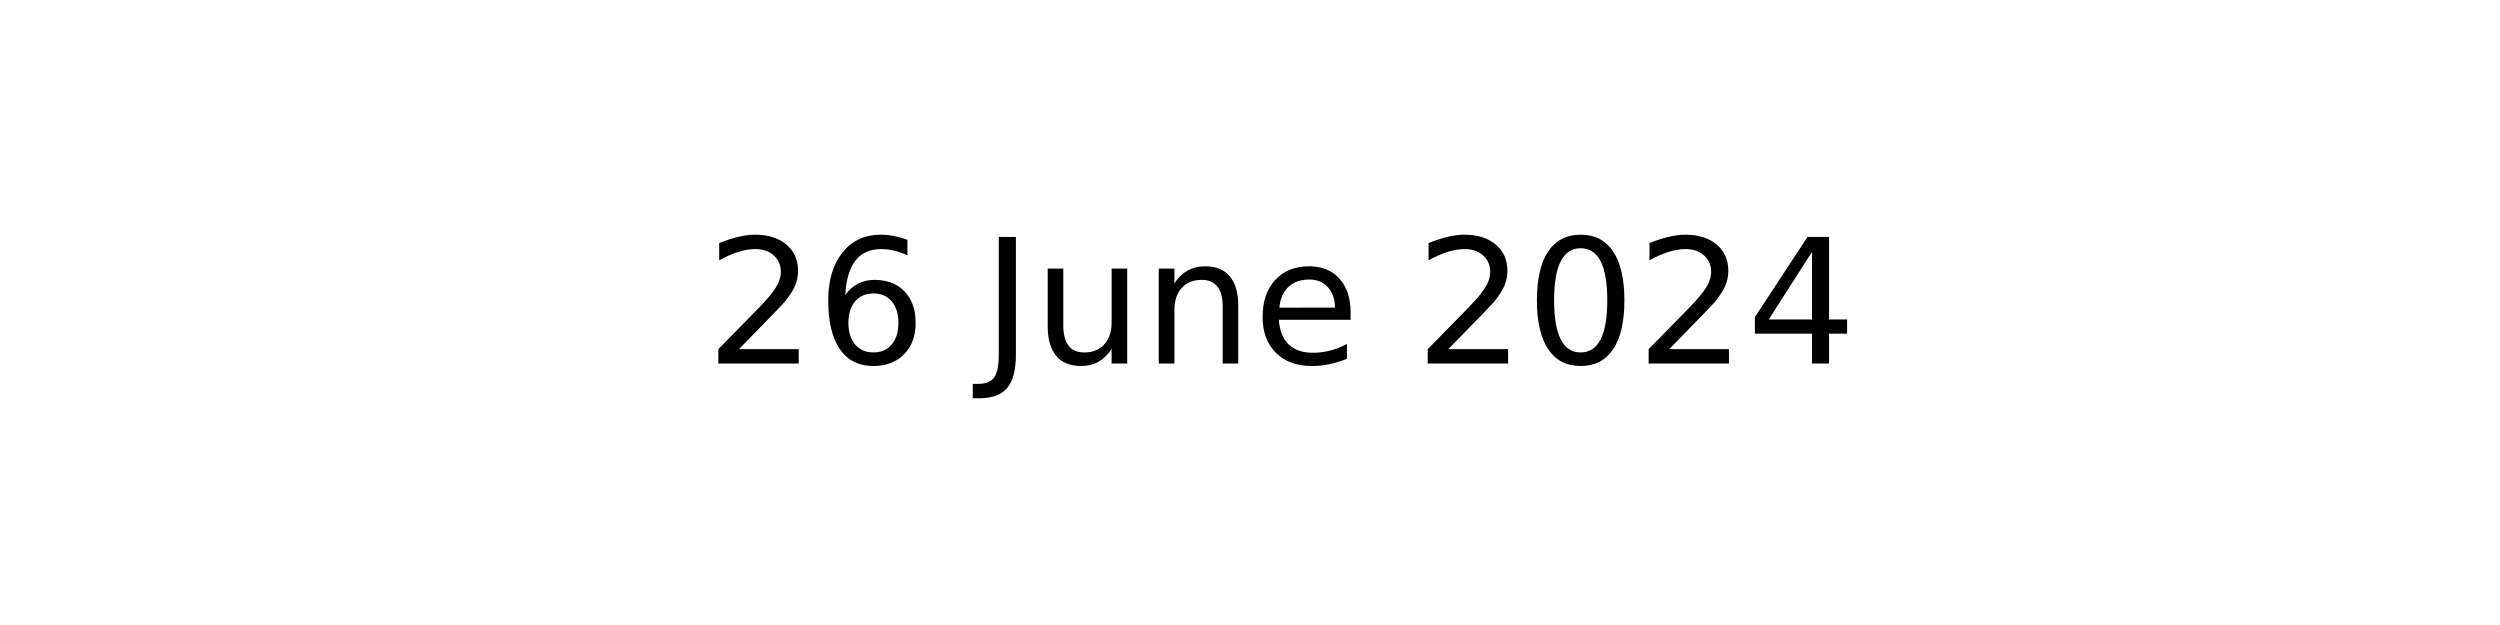
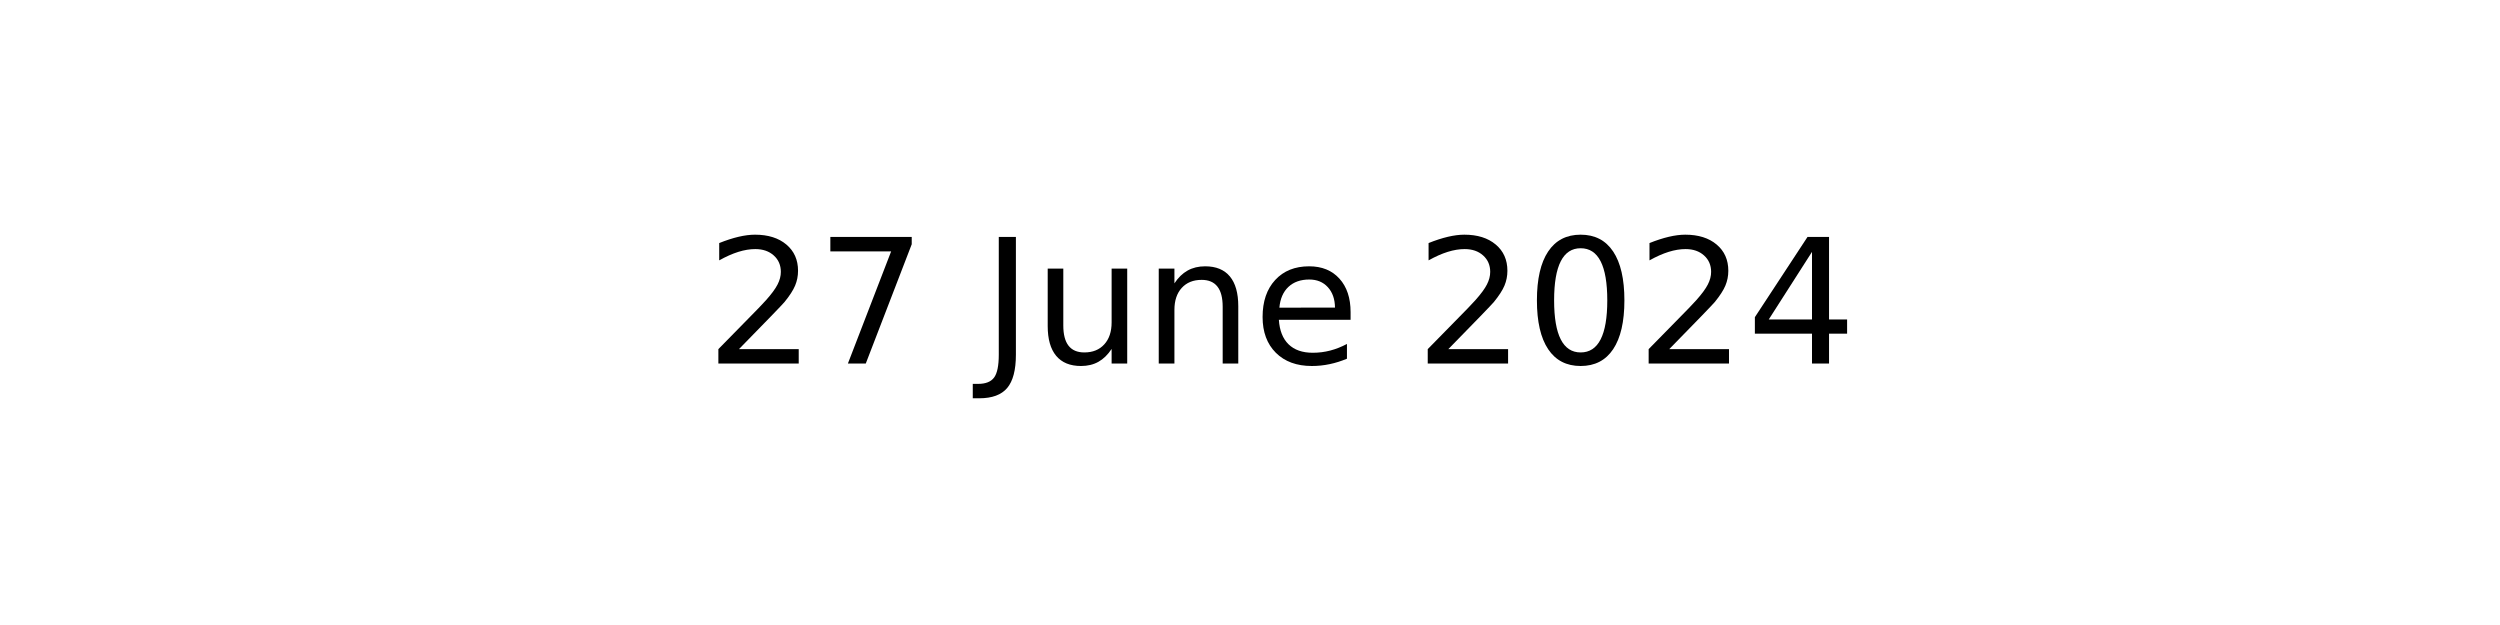
<svg xmlns="http://www.w3.org/2000/svg" xmlns:xlink="http://www.w3.org/1999/xlink" width="144pt" height="36pt" viewBox="0 0 144 36" version="1.1">
  <defs>
    <style type="text/css">*{stroke-linejoin: round; stroke-linecap: butt}</style>
  </defs>
  <g id="figure_1">
    <g id="axes_1">
      <g id="text_1">
        <g transform="translate(40.64531 20.93937) scale(0.1 -0.1)">
          <defs>
            <path id="DejaVuSans-32" d="M 1228 531  L 3431 531  L 3431 0  L 469 0  L 469 531  Q 828 903 1448 1529  Q 2069 2156 2228 2338  Q 2531 2678 2651 2914  Q 2772 3150 2772 3378  Q 2772 3750 2511 3984  Q 2250 4219 1831 4219  Q 1534 4219 1204 4116  Q 875 4013 500 3803  L 500 4441  Q 881 4594 1212 4672  Q 1544 4750 1819 4750  Q 2544 4750 2975 4387  Q 3406 4025 3406 3419  Q 3406 3131 3298 2873  Q 3191 2616 2906 2266  Q 2828 2175 2409 1742  Q 1991 1309 1228 531  z " transform="scale(0.015625)" />
-             <path id="DejaVuSans-36" d="M 2113 2584  Q 1688 2584 1439 2293  Q 1191 2003 1191 1497  Q 1191 994 1439 701  Q 1688 409 2113 409  Q 2538 409 2786 701  Q 3034 994 3034 1497  Q 3034 2003 2786 2293  Q 2538 2584 2113 2584  z M 3366 4563  L 3366 3988  Q 3128 4100 2886 4159  Q 2644 4219 2406 4219  Q 1781 4219 1451 3797  Q 1122 3375 1075 2522  Q 1259 2794 1537 2939  Q 1816 3084 2150 3084  Q 2853 3084 3261 2657  Q 3669 2231 3669 1497  Q 3669 778 3244 343  Q 2819 -91 2113 -91  Q 1303 -91 875 529  Q 447 1150 447 2328  Q 447 3434 972 4092  Q 1497 4750 2381 4750  Q 2619 4750 2861 4703  Q 3103 4656 3366 4563  z " transform="scale(0.015625)" />
+             <path id="DejaVuSans-37" d="M 525 4666  L 3525 4666  L 3525 4397  L 1831 0  L 1172 0  L 2766 4134  L 525 4134  L 525 4666  z " transform="scale(0.015625)" />
            <path id="DejaVuSans-20" transform="scale(0.015625)" />
            <path id="DejaVuSans-4a" d="M 628 4666  L 1259 4666  L 1259 325  Q 1259 -519 939 -900  Q 619 -1281 -91 -1281  L -331 -1281  L -331 -750  L -134 -750  Q 284 -750 456 -515  Q 628 -281 628 325  L 628 4666  z " transform="scale(0.015625)" />
            <path id="DejaVuSans-75" d="M 544 1381  L 544 3500  L 1119 3500  L 1119 1403  Q 1119 906 1312 657  Q 1506 409 1894 409  Q 2359 409 2629 706  Q 2900 1003 2900 1516  L 2900 3500  L 3475 3500  L 3475 0  L 2900 0  L 2900 538  Q 2691 219 2414 64  Q 2138 -91 1772 -91  Q 1169 -91 856 284  Q 544 659 544 1381  z M 1991 3584  L 1991 3584  z " transform="scale(0.015625)" />
            <path id="DejaVuSans-6e" d="M 3513 2113  L 3513 0  L 2938 0  L 2938 2094  Q 2938 2591 2744 2837  Q 2550 3084 2163 3084  Q 1697 3084 1428 2787  Q 1159 2491 1159 1978  L 1159 0  L 581 0  L 581 3500  L 1159 3500  L 1159 2956  Q 1366 3272 1645 3428  Q 1925 3584 2291 3584  Q 2894 3584 3203 3211  Q 3513 2838 3513 2113  z " transform="scale(0.015625)" />
            <path id="DejaVuSans-65" d="M 3597 1894  L 3597 1613  L 953 1613  Q 991 1019 1311 708  Q 1631 397 2203 397  Q 2534 397 2845 478  Q 3156 559 3463 722  L 3463 178  Q 3153 47 2828 -22  Q 2503 -91 2169 -91  Q 1331 -91 842 396  Q 353 884 353 1716  Q 353 2575 817 3079  Q 1281 3584 2069 3584  Q 2775 3584 3186 3129  Q 3597 2675 3597 1894  z M 3022 2063  Q 3016 2534 2758 2815  Q 2500 3097 2075 3097  Q 1594 3097 1305 2825  Q 1016 2553 972 2059  L 3022 2063  z " transform="scale(0.015625)" />
            <path id="DejaVuSans-30" d="M 2034 4250  Q 1547 4250 1301 3770  Q 1056 3291 1056 2328  Q 1056 1369 1301 889  Q 1547 409 2034 409  Q 2525 409 2770 889  Q 3016 1369 3016 2328  Q 3016 3291 2770 3770  Q 2525 4250 2034 4250  z M 2034 4750  Q 2819 4750 3233 4129  Q 3647 3509 3647 2328  Q 3647 1150 3233 529  Q 2819 -91 2034 -91  Q 1250 -91 836 529  Q 422 1150 422 2328  Q 422 3509 836 4129  Q 1250 4750 2034 4750  z " transform="scale(0.015625)" />
            <path id="DejaVuSans-34" d="M 2419 4116  L 825 1625  L 2419 1625  L 2419 4116  z M 2253 4666  L 3047 4666  L 3047 1625  L 3713 1625  L 3713 1100  L 3047 1100  L 3047 0  L 2419 0  L 2419 1100  L 313 1100  L 313 1709  L 2253 4666  z " transform="scale(0.015625)" />
          </defs>
          <use xlink:href="#DejaVuSans-32" />
-           <use xlink:href="#DejaVuSans-36" x="63.623" />
+           <use xlink:href="#DejaVuSans-37" x="63.623" />
          <use xlink:href="#DejaVuSans-20" x="127.246" />
          <use xlink:href="#DejaVuSans-4a" x="159.033" />
          <use xlink:href="#DejaVuSans-75" x="188.525" />
          <use xlink:href="#DejaVuSans-6e" x="251.904" />
          <use xlink:href="#DejaVuSans-65" x="315.283" />
          <use xlink:href="#DejaVuSans-20" x="376.807" />
          <use xlink:href="#DejaVuSans-32" x="408.594" />
          <use xlink:href="#DejaVuSans-30" x="472.217" />
          <use xlink:href="#DejaVuSans-32" x="535.84" />
          <use xlink:href="#DejaVuSans-34" x="599.463" />
        </g>
      </g>
    </g>
  </g>
</svg>
